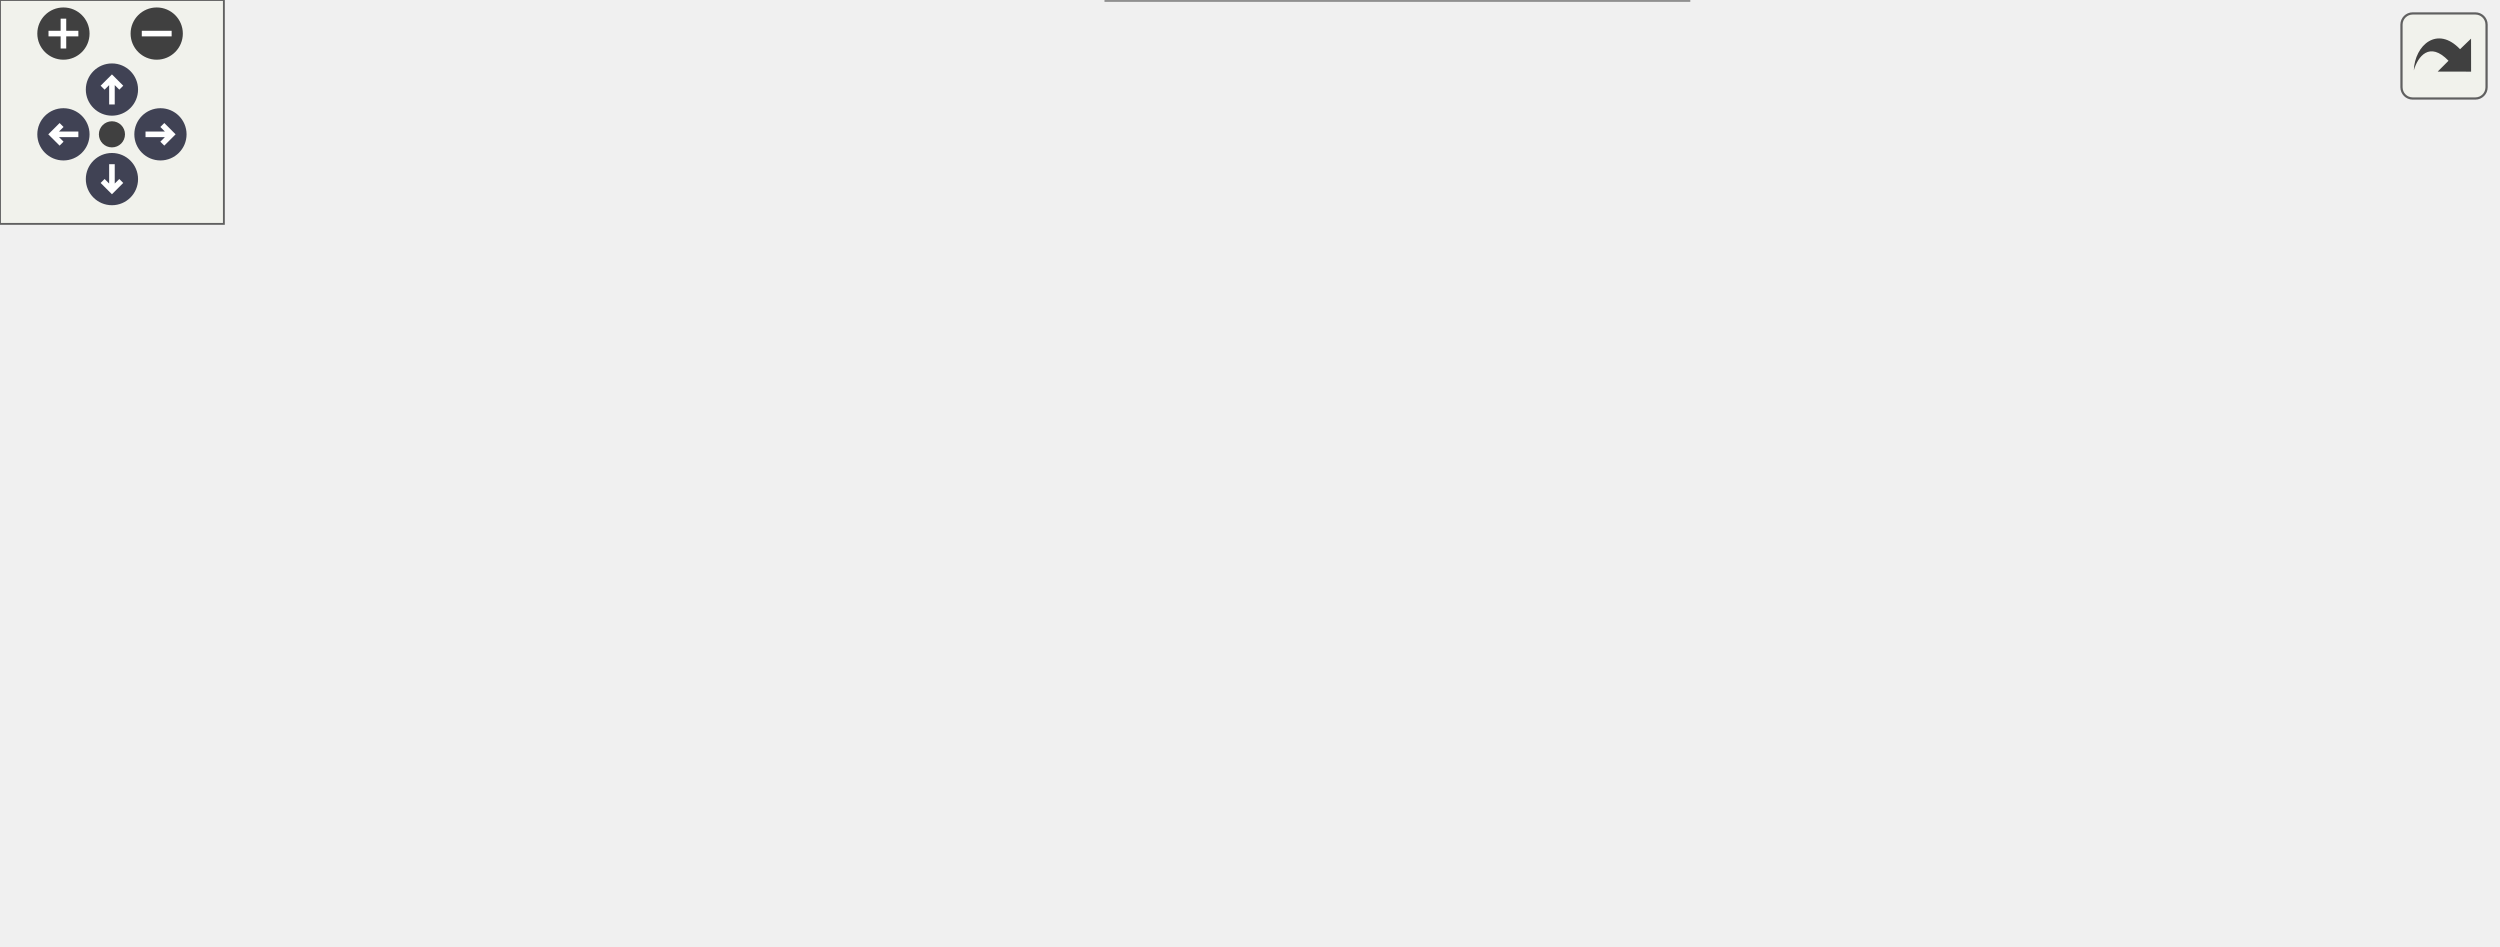
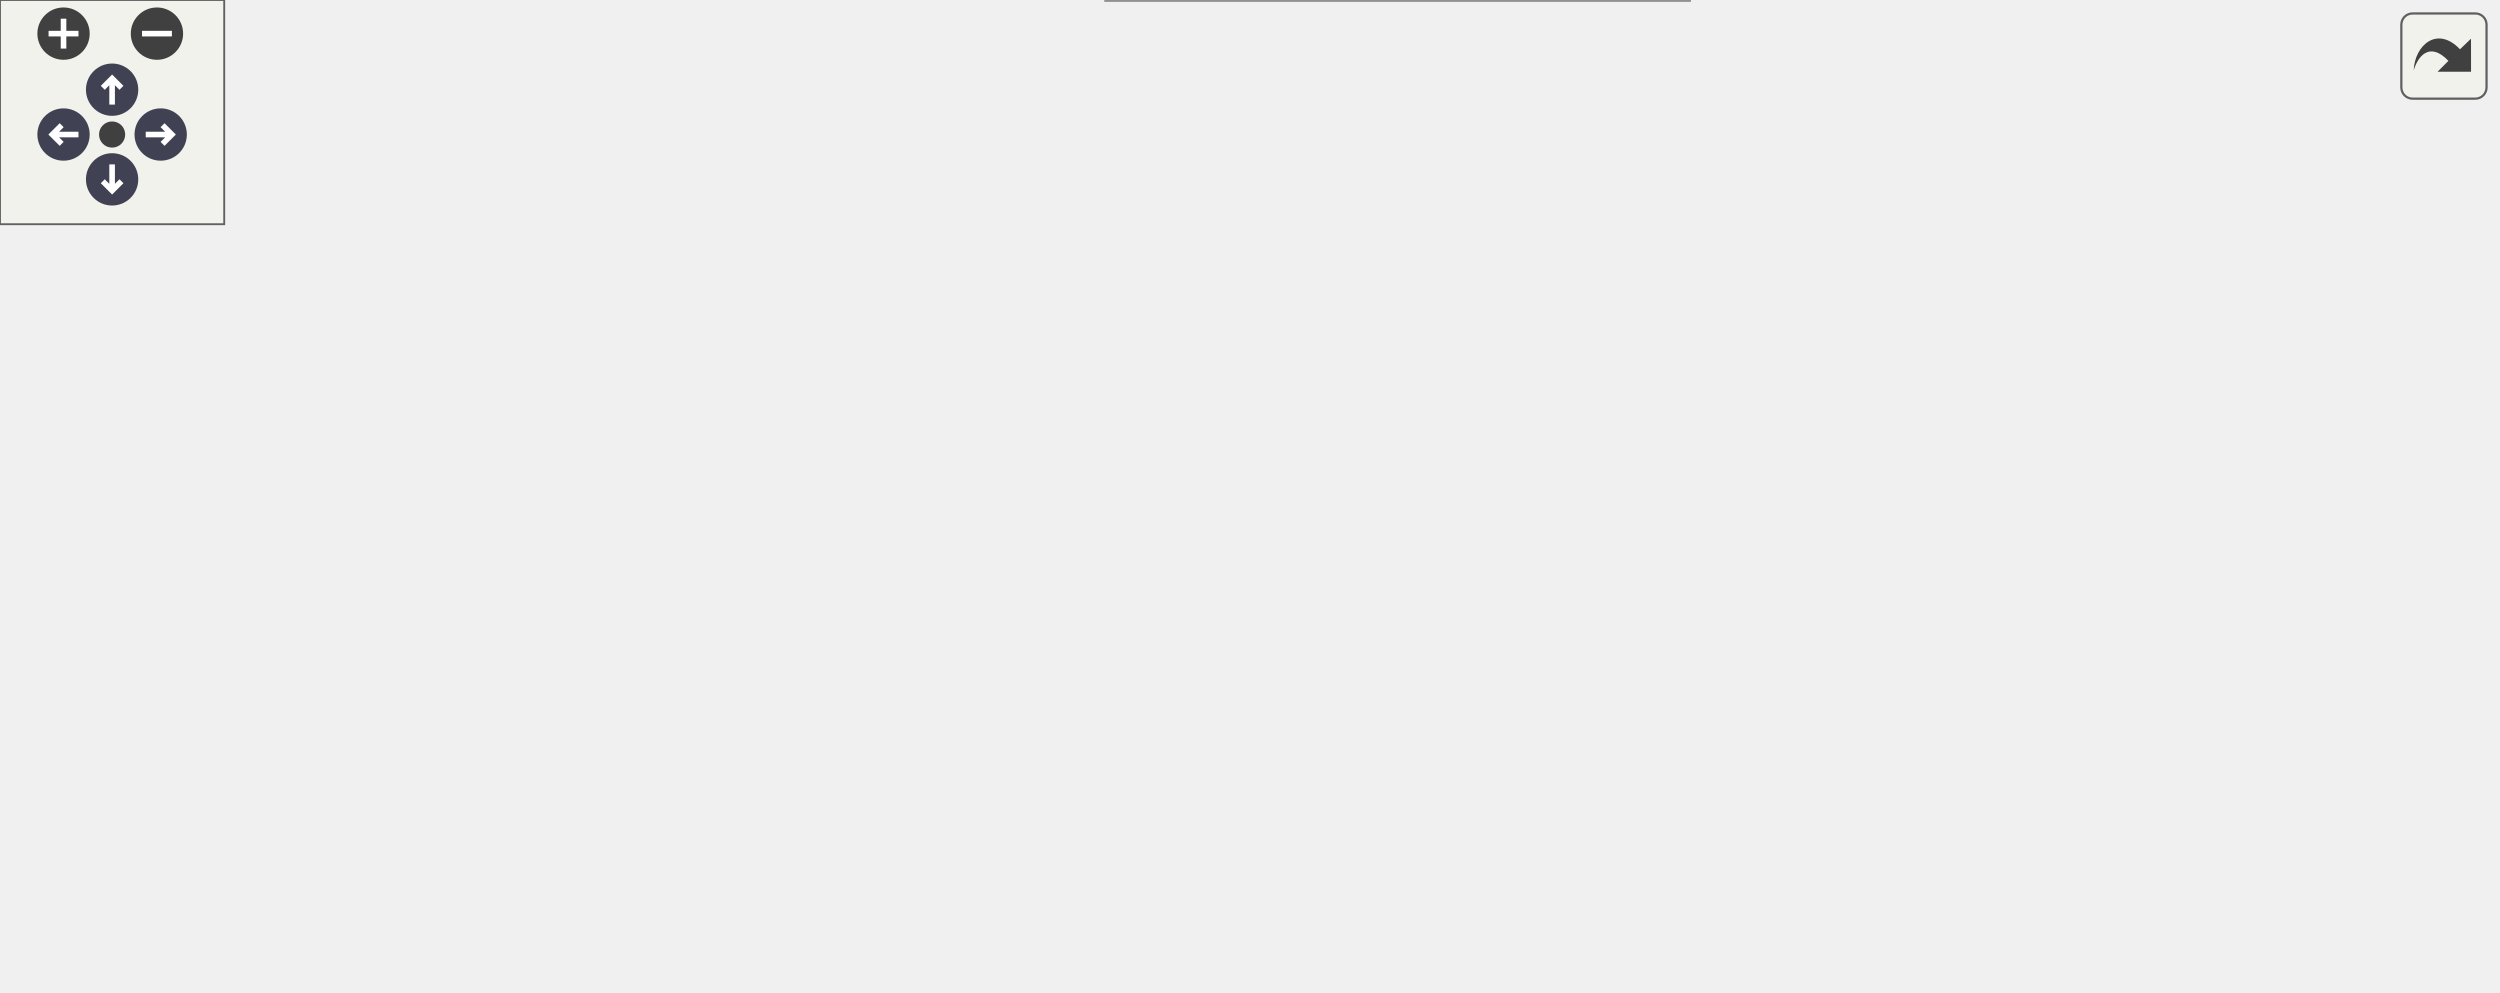
<svg xmlns="http://www.w3.org/2000/svg" xmlns:xlink="http://www.w3.org/1999/xlink" id="main" version="1.1" xml:space="preserve">
  <style type="text/css">
.node, .edge {opacity: 0.7;}
.node.selected, .edge.selected {opacity: 1;}
.edge:hover path { stroke: red; }
.edge:hover polygon { stroke: red; fill: red; }
</style>
  <defs>
    <circle id="rim" cx="0" cy="0" r="7" />
    <circle id="rim2" cx="0" cy="0" r="3.5" />
    <g id="zoomPlus">
      <use xlink:href="#rim" fill="#404040">
        <set attributeName="fill" to="#808080" begin="zoomplus.mouseover" end="zoomplus.mouseout" />
      </use>
      <path d="M-4,0h8M0,-4v8" fill="none" stroke="white" stroke-width="1.5" pointer-events="none" />
    </g>
    <g id="zoomMin">
      <use xlink:href="#rim" fill="#404040">
        <set attributeName="fill" to="#808080" begin="zoomminus.mouseover" end="zoomminus.mouseout" />
      </use>
      <path d="M-4,0h8" fill="none" stroke="white" stroke-width="1.5" pointer-events="none" />
    </g>
    <g id="arrowUp" transform="translate(30 24)">
      <use xlink:href="#rim" />
      <path pointer-events="none" fill="none" stroke="white" stroke-width="1.5" d="M0,-3.0v7 M-2.5,-0.5L0,-3.0L2.5,-0.5" />
    </g>
    <g id="arrowRight" transform="rotate(90) translate(36 -43)">
      <use xlink:href="#rim" />
      <path pointer-events="none" fill="none" stroke="white" stroke-width="1.5" d="M0,-3.0v7 M-2.5,-0.5L0,-3.0L2.5,-0.5" />
    </g>
    <g id="arrowDown" transform="rotate(180) translate(-30 -48)">
      <use xlink:href="#rim" />
      <path pointer-events="none" fill="none" stroke="white" stroke-width="1.5" d="M0,-3.0v7 M-2.5,-0.5L0,-3.0L2.5,-0.5" />
    </g>
    <g id="arrowLeft" transform="rotate(270) translate(-36 17)">
      <use xlink:href="#rim" />
      <path pointer-events="none" fill="none" stroke="white" stroke-width="1.5" d="M0,-3.0v7 M-2.5,-0.5L0,-3.0L2.5,-0.5" />
    </g>
    <g id="resetDef">
      <use xlink:href="#rim2" fill="#404040">
        <set attributeName="fill" to="#808080" begin="reset.mouseover" end="reset.mouseout" />
      </use>
    </g>
  </defs>
  <svg id="graph" class="graph">
    <g id="viewport">
      <g id="Node000001" class="node">
        <g id="a_Node000001">
          <a xlink:title=" ">
-             <polygon fill="#999999" stroke="#666666" points="669,-102 560,-102 560,-72 669,-72 669,-102" />
-             <text text-anchor="start" x="568" y="-90" font-family="Helvetica,sans-Serif" font-size="10.00">Acts::Experimental</text>
-             <text text-anchor="middle" x="614.5" y="-79" font-family="Helvetica,sans-Serif" font-size="10.00">::GbtsGeometry</text>
+             <polygon fill="#999999" stroke="#666666" points="668,-105 559,-105 559,-75 668,-75 668,-105" />
+             <text text-anchor="start" x="567" y="-93" font-family="Helvetica,sans-Serif" font-size="10.00">Acts::Experimental</text>
+             <text text-anchor="middle" x="613.5" y="-82" font-family="Helvetica,sans-Serif" font-size="10.00">::GbtsGeometry</text>
          </a>
        </g>
      </g>
      <g id="Node000002" class="node">
        <g id="a_Node000002">
          <a xlink:title=" ">
-             <polygon fill="white" stroke="#666666" points="440,-185.5 309,-185.5 309,-144.5 440,-144.5 440,-185.5" />
-             <text text-anchor="start" x="317" y="-173.5" font-family="Helvetica,sans-Serif" font-size="10.00">std::map&lt; unsigned</text>
-             <text text-anchor="start" x="317" y="-162.5" font-family="Helvetica,sans-Serif" font-size="10.00"> int, Acts::Experimental</text>
-             <text text-anchor="middle" x="374.5" y="-151.5" font-family="Helvetica,sans-Serif" font-size="10.00">::GbtsLayer * &gt;</text>
+             <polygon fill="white" stroke="#666666" points="439.5,-197.5 308.5,-197.5 308.5,-156.5 439.5,-156.5 439.5,-197.5" />
+             <text text-anchor="start" x="316.5" y="-185.5" font-family="Helvetica,sans-Serif" font-size="10.00">std::map&lt; unsigned</text>
+             <text text-anchor="start" x="316.5" y="-174.5" font-family="Helvetica,sans-Serif" font-size="10.00"> int, Acts::Experimental</text>
+             <text text-anchor="middle" x="374" y="-163.5" font-family="Helvetica,sans-Serif" font-size="10.00">::GbtsLayer * &gt;</text>
          </a>
        </g>
      </g>
      <g id="edge1_Node000001_Node000002" class="edge">
        <g id="a_edge1_Node000001_Node000002">
          <a xlink:title=" ">
-             <path fill="none" stroke="#9a32cd" stroke-dasharray="5,2" d="M450.17,-149.13C479.23,-142.07 512.57,-132.88 542,-122 556.91,-116.49 572.85,-108.87 585.89,-102.14" />
-             <polygon fill="#9a32cd" stroke="#9a32cd" points="448.99,-145.81 440.08,-151.54 450.62,-152.62 448.99,-145.81" />
-           </a>
-         </g>
-         <text text-anchor="start" x="480.5" y="-147.5" font-family="Helvetica,sans-Serif" font-size="10.00" fill="grey">m_layMap</text>
+             <path fill="none" stroke="#9a32cd" stroke-dasharray="5,2" d="M449.46,-157.75C478.45,-149.44 511.68,-138.88 541,-127 556.41,-120.75 572.95,-112.32 586.23,-105.08" />
+             <polygon fill="#9a32cd" stroke="#9a32cd" points="448.48,-154.39 439.81,-160.48 450.38,-161.13 448.48,-154.39" />
+           </a>
+         </g>
+         <text text-anchor="start" x="479.5" y="-155.5" font-family="Helvetica,sans-Serif" font-size="10.00" fill="grey">m_layMap</text>
      </g>
      <g id="Node000003" class="node">
        <g id="a_Node000003">
          <a xlink:title=" ">
-             <polygon fill="white" stroke="#666666" points="101,-174.5 0,-174.5 0,-155.5 101,-155.5 101,-174.5" />
-             <text text-anchor="middle" x="50.5" y="-162.5" font-family="Helvetica,sans-Serif" font-size="10.00">std::map&lt; K, T &gt;</text>
+             <polygon fill="white" stroke="#666666" points="101,-187.5 0,-187.5 0,-168.5 101,-168.5 101,-187.5" />
+             <text text-anchor="middle" x="50.5" y="-175.5" font-family="Helvetica,sans-Serif" font-size="10.00">std::map&lt; K, T &gt;</text>
          </a>
        </g>
      </g>
      <g id="edge2_Node000002_Node000003" class="edge">
        <g id="a_edge2_Node000002_Node000003">
          <a xlink:title=" ">
-             <path fill="none" stroke="orange" stroke-dasharray="5,2" d="M111.25,-165C167.38,-165 251.14,-165 308.82,-165" />
-             <polygon fill="orange" stroke="orange" points="111.11,-161.5 101.11,-165 111.11,-168.5 111.11,-161.5" />
-           </a>
-         </g>
-         <text text-anchor="start" x="122.5" y="-186" font-family="Helvetica,sans-Serif" font-size="10.00" fill="grey">&lt; unsigned int, Acts</text>
-         <text text-anchor="start" x="122.5" y="-171" font-family="Helvetica,sans-Serif" font-size="10.00" fill="grey">  ::Experimental::GbtsLayer * &gt;</text>
+             <path fill="none" stroke="orange" stroke-dasharray="5,2" d="M111.16,-177.81C167.2,-177.64 250.83,-177.38 308.42,-177.2" />
+             <polygon fill="orange" stroke="orange" points="111.02,-174.31 101.03,-177.85 111.04,-181.31 111.02,-174.31" />
+           </a>
+         </g>
+         <text text-anchor="start" x="122.5" y="-198" font-family="Helvetica,sans-Serif" font-size="10.00" fill="grey">&lt; unsigned int, Acts</text>
+         <text text-anchor="start" x="122.5" y="-183" font-family="Helvetica,sans-Serif" font-size="10.00" fill="grey">  ::Experimental::GbtsLayer * &gt;</text>
      </g>
      <g id="Node000004" class="node">
        <g id="a_Node000004">
          <a xlink:title=" ">
-             <polygon fill="white" stroke="#666666" points="453,-126 296,-126 296,-96 453,-96 453,-126" />
-             <text text-anchor="start" x="304" y="-114" font-family="Helvetica,sans-Serif" font-size="10.00">std::vector&lt; Acts::</text>
-             <text text-anchor="middle" x="374.5" y="-103" font-family="Helvetica,sans-Serif" font-size="10.00">Experimental::GbtsLayer * &gt;</text>
+             <polygon fill="white" stroke="#666666" points="443.5,-138.5 304.5,-138.5 304.5,-97.5 443.5,-97.5 443.5,-138.5" />
+             <text text-anchor="start" x="312.5" y="-126.5" font-family="Helvetica,sans-Serif" font-size="10.00">std::vector&lt; std::unique</text>
+             <text text-anchor="start" x="312.5" y="-115.5" font-family="Helvetica,sans-Serif" font-size="10.00">_ptr&lt; Acts::Experimental</text>
+             <text text-anchor="middle" x="374" y="-104.5" font-family="Helvetica,sans-Serif" font-size="10.00">::GbtsLayer &gt; &gt;</text>
          </a>
        </g>
      </g>
      <g id="edge3_Node000001_Node000004" class="edge">
        <g id="a_edge3_Node000001_Node000004">
          <a xlink:title=" ">
-             <path fill="none" stroke="#9a32cd" stroke-dasharray="5,2" d="M463.46,-102.13C495.75,-98.87 531.31,-95.29 559.71,-92.42" />
-             <polygon fill="#9a32cd" stroke="#9a32cd" points="462.7,-98.69 453.1,-103.17 463.4,-105.65 462.7,-98.69" />
-           </a>
-         </g>
-         <text text-anchor="start" x="478.5" y="-106.5" font-family="Helvetica,sans-Serif" font-size="10.00" fill="grey">m_layArray</text>
+             <path fill="none" stroke="#9a32cd" stroke-dasharray="5,2" d="M453.73,-108.72C488.16,-104.66 527.67,-100 558.66,-96.35" />
+             <polygon fill="#9a32cd" stroke="#9a32cd" points="453.22,-105.25 443.69,-109.9 454.04,-112.21 453.22,-105.25" />
+           </a>
+         </g>
+         <text text-anchor="start" x="477.5" y="-111.5" font-family="Helvetica,sans-Serif" font-size="10.00" fill="grey">m_layArray</text>
      </g>
      <g id="Node000005" class="node">
        <g id="a_Node000005">
          <a xlink:title=" ">
-             <polygon fill="white" stroke="#666666" points="99,-79.5 2,-79.5 2,-60.5 99,-60.5 99,-79.5" />
-             <text text-anchor="middle" x="50.5" y="-67.5" font-family="Helvetica,sans-Serif" font-size="10.00">std::vector&lt; T &gt;</text>
+             <polygon fill="white" stroke="#666666" points="99,-77.5 2,-77.5 2,-58.5 99,-58.5 99,-77.5" />
+             <text text-anchor="middle" x="50.5" y="-65.5" font-family="Helvetica,sans-Serif" font-size="10.00">std::vector&lt; T &gt;</text>
          </a>
        </g>
      </g>
      <g id="edge4_Node000004_Node000005" class="edge">
        <g id="a_edge4_Node000004_Node000005">
          <a xlink:title=" ">
-             <path fill="none" stroke="orange" stroke-dasharray="5,2" d="M92.7,-82.18C101.33,-84.39 110.42,-86.48 119,-88 177.86,-98.43 245.27,-104.25 295.92,-107.43" />
-             <polygon fill="orange" stroke="orange" points="93.41,-78.75 82.84,-79.55 91.6,-85.51 93.41,-78.75" />
-           </a>
-         </g>
-         <text text-anchor="start" x="146.5" y="-127" font-family="Helvetica,sans-Serif" font-size="10.00" fill="grey">&lt; Acts::Experimental</text>
-         <text text-anchor="start" x="146.5" y="-112" font-family="Helvetica,sans-Serif" font-size="10.00" fill="grey">  ::GbtsLayer * &gt;</text>
+             <path fill="none" stroke="orange" stroke-dasharray="5,2" d="M93.27,-80.08C101.74,-82.26 110.62,-84.36 119,-86 181.27,-98.17 253.07,-106.71 304.41,-111.9" />
+             <polygon fill="orange" stroke="orange" points="94.13,-76.69 83.57,-77.5 92.33,-83.45 94.13,-76.69" />
+           </a>
+         </g>
+         <text text-anchor="start" x="147.5" y="-143.5" font-family="Helvetica,sans-Serif" font-size="10.00" fill="grey">&lt; std::unique_ptr&lt;</text>
+         <text text-anchor="start" x="147.5" y="-128.5" font-family="Helvetica,sans-Serif" font-size="10.00" fill="grey">   Acts::Experimental</text>
+         <text text-anchor="start" x="147.5" y="-113.5" font-family="Helvetica,sans-Serif" font-size="10.00" fill="grey">  ::GbtsLayer &gt; &gt;</text>
      </g>
      <g id="Node000006" class="node">
        <g id="a_Node000006">
          <a xlink:title=" ">
-             <polygon fill="white" stroke="#666666" points="436.5,-78 312.5,-78 312.5,-48 436.5,-48 436.5,-78" />
-             <text text-anchor="start" x="320.5" y="-66" font-family="Helvetica,sans-Serif" font-size="10.00">std::vector&lt; unsigned</text>
-             <text text-anchor="middle" x="374.5" y="-55" font-family="Helvetica,sans-Serif" font-size="10.00"> int &gt;</text>
+             <polygon fill="white" stroke="#666666" points="436,-79 312,-79 312,-49 436,-49 436,-79" />
+             <text text-anchor="start" x="320" y="-67" font-family="Helvetica,sans-Serif" font-size="10.00">std::vector&lt; unsigned</text>
+             <text text-anchor="middle" x="374" y="-56" font-family="Helvetica,sans-Serif" font-size="10.00"> int &gt;</text>
          </a>
        </g>
      </g>
      <g id="edge6_Node000006_Node000005" class="edge">
        <g id="a_edge6_Node000006_Node000005">
          <a xlink:title=" ">
-             <path fill="none" stroke="orange" stroke-dasharray="5,2" d="M109.34,-68.74C166.59,-67.5 253.9,-65.6 312.29,-64.33" />
-             <polygon fill="orange" stroke="orange" points="108.93,-65.25 99.01,-68.97 109.09,-72.25 108.93,-65.25" />
-           </a>
-         </g>
-         <text text-anchor="start" x="157.5" y="-73.5" font-family="Helvetica,sans-Serif" font-size="10.00" fill="grey">&lt; unsigned int &gt;</text>
+             <path fill="none" stroke="orange" stroke-dasharray="5,2" d="M109.59,-67.28C166.71,-66.57 253.55,-65.49 311.74,-64.76" />
+             <polygon fill="orange" stroke="orange" points="109.24,-63.78 99.28,-67.41 109.33,-70.78 109.24,-63.78" />
+           </a>
+         </g>
+         <text text-anchor="start" x="157.5" y="-72.5" font-family="Helvetica,sans-Serif" font-size="10.00" fill="grey">&lt; unsigned int &gt;</text>
      </g>
      <g id="Node000007" class="node">
        <g id="a_Node000007">
          <a xlink:title=" ">
-             <polygon fill="white" stroke="#666666" points="452.5,-30 296.5,-30 296.5,0 452.5,0 452.5,-30" />
-             <text text-anchor="start" x="304.5" y="-18" font-family="Helvetica,sans-Serif" font-size="10.00">std::vector&lt; std::pair</text>
-             <text text-anchor="middle" x="374.5" y="-7" font-family="Helvetica,sans-Serif" font-size="10.00">&lt; int, std::vector&lt; int &gt; &gt; &gt;</text>
+             <polygon fill="white" stroke="#666666" points="452,-30 296,-30 296,0 452,0 452,-30" />
+             <text text-anchor="start" x="304" y="-18" font-family="Helvetica,sans-Serif" font-size="10.00">std::vector&lt; std::pair</text>
+             <text text-anchor="middle" x="374" y="-7" font-family="Helvetica,sans-Serif" font-size="10.00">&lt; int, std::vector&lt; int &gt; &gt; &gt;</text>
          </a>
        </g>
      </g>
      <g id="edge8_Node000007_Node000005" class="edge">
        <g id="a_edge8_Node000007_Node000005">
          <a xlink:title=" ">
-             <path fill="none" stroke="orange" stroke-dasharray="5,2" d="M71.14,-54.49C83.98,-45.29 101.55,-34.41 119,-29 176.59,-11.16 244.97,-8.34 296.34,-9.61" />
-             <polygon fill="orange" stroke="orange" points="69,-51.72 63.06,-60.5 73.18,-57.33 69,-51.72" />
+             <path fill="none" stroke="orange" stroke-dasharray="5,2" d="M72.57,-52.36C85.32,-43.81 102.3,-33.97 119,-29 176.56,-11.85 244.65,-8.97 295.84,-10.04" />
+             <polygon fill="orange" stroke="orange" points="70.3,-49.68 64.1,-58.27 74.31,-55.42 70.3,-49.68" />
          </a>
        </g>
        <text text-anchor="start" x="148.5" y="-50" font-family="Helvetica,sans-Serif" font-size="10.00" fill="grey">&lt; std::pair&lt; int, std</text>
        <text text-anchor="start" x="148.5" y="-35" font-family="Helvetica,sans-Serif" font-size="10.00" fill="grey">  ::vector&lt; int &gt; &gt; &gt;</text>
      </g>
      <g id="edge5_Node000001_Node000006" class="edge">
        <g id="a_edge5_Node000001_Node000006">
          <a xlink:title=" ">
-             <path fill="none" stroke="#9a32cd" stroke-dasharray="5,2" d="M446.8,-65.19C476.34,-66.64 510.91,-69.04 542,-73 547.77,-73.74 553.78,-74.66 559.75,-75.68" />
-             <polygon fill="#9a32cd" stroke="#9a32cd" points="446.73,-61.68 436.57,-64.72 446.4,-68.68 446.73,-61.68" />
-           </a>
-         </g>
-         <text text-anchor="start" x="474.5" y="-78.5" font-family="Helvetica,sans-Serif" font-size="10.00" fill="grey">m_layerKeys</text>
+             <path fill="none" stroke="#9a32cd" stroke-dasharray="5,2" d="M446.48,-66.53C475.86,-68.15 510.16,-70.76 541,-75 546.78,-75.79 552.79,-76.79 558.76,-77.88" />
+             <polygon fill="#9a32cd" stroke="#9a32cd" points="446.48,-63.03 436.31,-66 446.11,-70.02 446.48,-63.03" />
+           </a>
+         </g>
+         <text text-anchor="start" x="473.5" y="-80.5" font-family="Helvetica,sans-Serif" font-size="10.00" fill="grey">m_layerKeys</text>
      </g>
      <g id="edge7_Node000001_Node000007" class="edge">
        <g id="a_edge7_Node000001_Node000007">
          <a xlink:title=" ">
-             <path fill="none" stroke="#9a32cd" stroke-dasharray="5,2" d="M463.04,-24.83C488.97,-29.32 517.08,-35.77 542,-45 559.96,-51.65 578.55,-62.73 592.28,-71.84" />
-             <polygon fill="#9a32cd" stroke="#9a32cd" points="463.28,-21.32 452.85,-23.15 462.14,-28.23 463.28,-21.32" />
-           </a>
-         </g>
-         <text text-anchor="start" x="474.5" y="-50.5" font-family="Helvetica,sans-Serif" font-size="10.00" fill="grey">m_binGroups</text>
+             <path fill="none" stroke="#9a32cd" stroke-dasharray="5,2" d="M462.34,-25.91C488.19,-30.71 516.2,-37.5 541,-47 559.26,-54 578.15,-65.57 591.92,-74.95" />
+             <polygon fill="#9a32cd" stroke="#9a32cd" points="462.63,-22.41 452.17,-24.11 461.41,-29.3 462.63,-22.41" />
+           </a>
+         </g>
+         <text text-anchor="start" x="473.5" y="-52.5" font-family="Helvetica,sans-Serif" font-size="10.00" fill="grey">m_binGroups</text>
      </g>
    </g>
  </svg>
  <g id="navigator" transform="translate(0 0)" fill="#404254">
    <rect fill="#f2f5e9" fill-opacity="0.5" stroke="#606060" stroke-width=".5" x="0" y="0" width="60" height="60" />
    <use id="zoomplus" xlink:href="#zoomPlus" x="17" y="9" />
    <use id="zoomminus" xlink:href="#zoomMin" x="42" y="9" />
    <use id="reset" xlink:href="#resetDef" x="30" y="36" />
    <use id="arrowup" xlink:href="#arrowUp" x="0" y="0" />
    <use id="arrowright" xlink:href="#arrowRight" x="0" y="0" />
    <use id="arrowdown" xlink:href="#arrowDown" x="0" y="0" />
    <use id="arrowleft" xlink:href="#arrowLeft" x="0" y="0" />
  </g>
  <svg viewBox="0 0 15 15" width="100%" height="30px" preserveAspectRatio="xMaxYMin meet">
    <g id="arrow_out" transform="scale(0.3 0.3)">
      <a xlink:href="class_acts_1_1_experimental_1_1_gbts_geometry__coll__graph_org.svg" target="_base">
        <rect id="button" ry="5" rx="5" y="6" x="6" height="38" width="38" fill="#f2f5e9" fill-opacity="0.5" stroke="#606060" stroke-width="1.0" />
        <path id="arrow" d="M 11.5,31.437 C 11.94,20.098 22.043,11.323 32.159,21.979 L 37.069,17.246 C 37.069,17.246 37.088,32 37.088,32 L 22.16,31.978 C 22.16,31.978 26.998,27.14 26.998,27.14 C 18.529,18.264 13.292,25.23 11.5,31.437 z" style="fill:#404040;" />
      </a>
    </g>
  </svg>
  <style type="text/css">

[data-mouse-over-selected='false'] { opacity: 0.7; }
[data-mouse-over-selected='true']  { opacity: 1.0; }

</style>
</svg>
